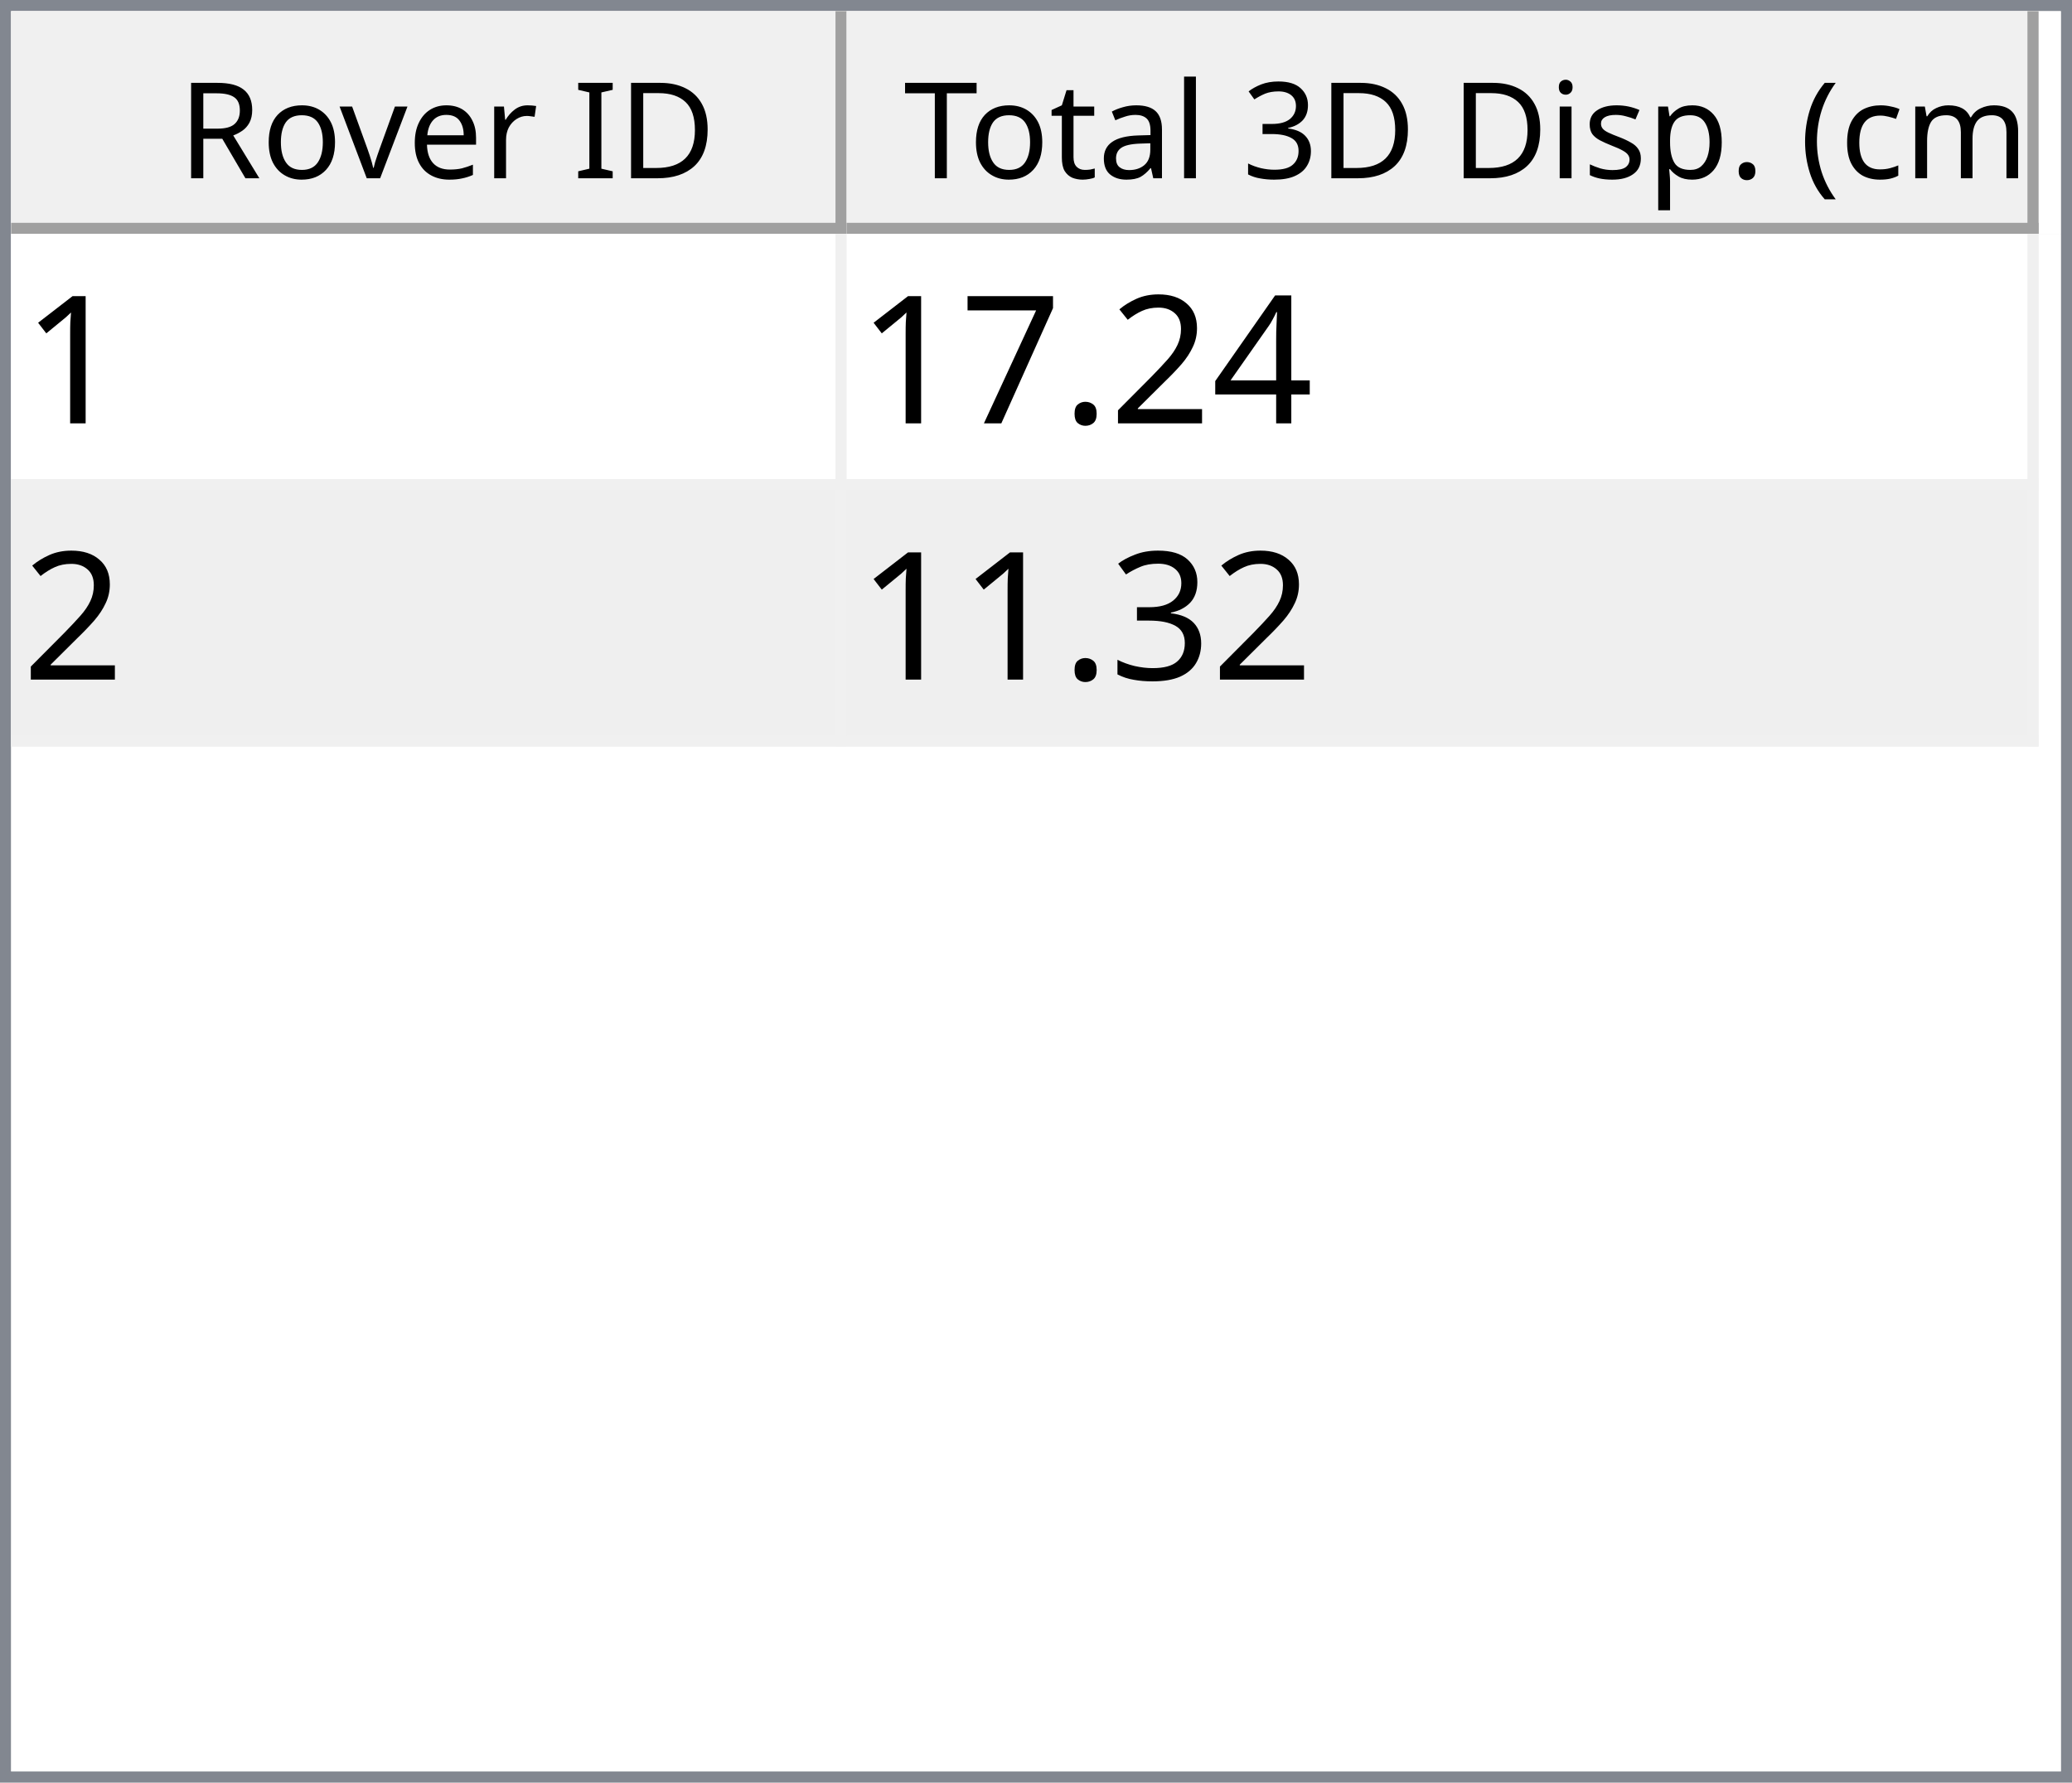
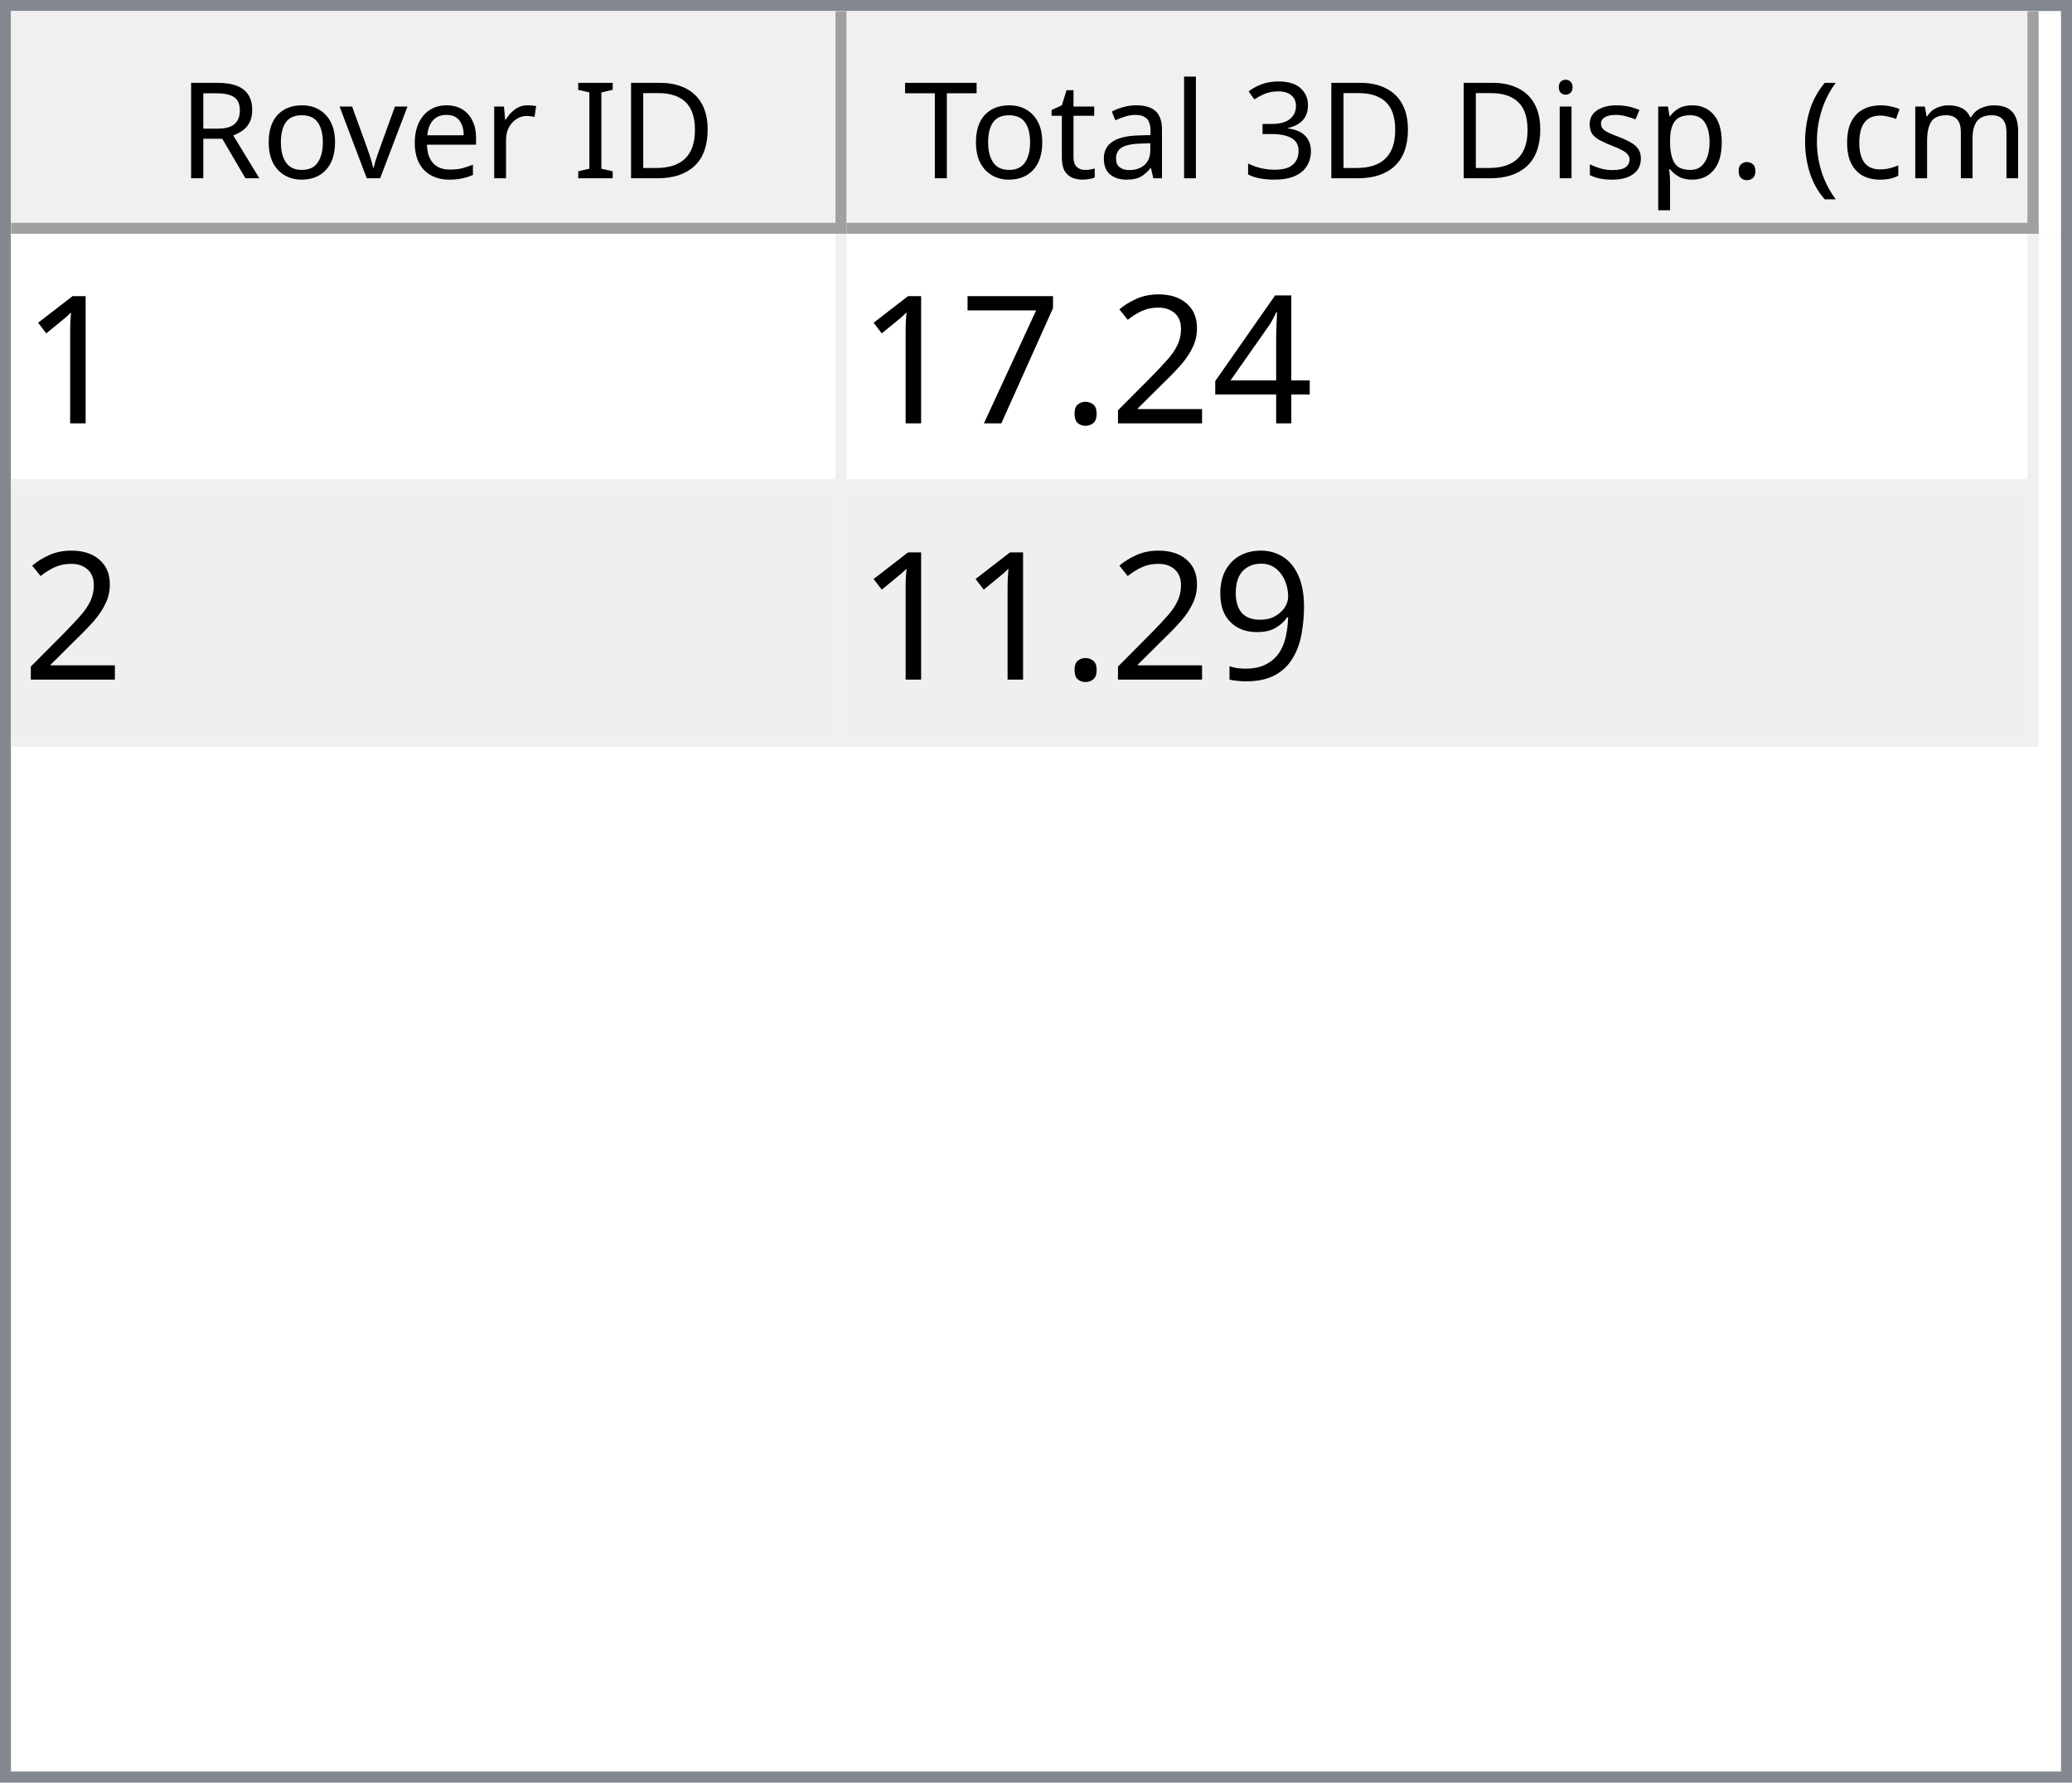
<svg xmlns="http://www.w3.org/2000/svg" style="fill-opacity:1; color-rendering:auto; color-interpolation:auto; text-rendering:auto; stroke:black; stroke-linecap:square; stroke-miterlimit:10; shape-rendering:auto; stroke-opacity:1; fill:black; stroke-dasharray:none; font-weight:normal; stroke-width:1; font-family:'Dialog'; font-style:normal; stroke-linejoin:miter; font-size:12px; stroke-dashoffset:0; image-rendering:auto;" width="186" height="160">
  <defs id="genericDefs" />
  <g>
    <defs id="defs1">
      <clipPath clipPathUnits="userSpaceOnUse" id="clipPath1">
        <path d="M0 0 L186 0 L186 160 L0 160 L0 0 Z" />
      </clipPath>
      <clipPath clipPathUnits="userSpaceOnUse" id="clipPath2">
        <path d="M0 0 L0 160 L186 160 L186 0 Z" />
      </clipPath>
      <clipPath clipPathUnits="userSpaceOnUse" id="clipPath3">
        <path d="M0 0 L0 20 L184 20 L184 0 Z" />
      </clipPath>
      <clipPath clipPathUnits="userSpaceOnUse" id="clipPath4">
        <path d="M0 0 L0 20 L75 20 L75 0 Z" />
      </clipPath>
      <clipPath clipPathUnits="userSpaceOnUse" id="clipPath5">
        <path d="M1 1 L1 19 L74 19 L74 1 Z" />
      </clipPath>
      <clipPath clipPathUnits="userSpaceOnUse" id="clipPath6">
        <path d="M0 0 L0 18 L73 18 L73 0 Z" />
      </clipPath>
      <clipPath clipPathUnits="userSpaceOnUse" id="clipPath7">
        <path d="M-0.5 -0.5 L-0.5 19.5 L74.5 19.5 L74.5 -0.5 Z" />
      </clipPath>
      <clipPath clipPathUnits="userSpaceOnUse" id="clipPath8">
        <path d="M0 0 L0 20 L107 20 L107 0 Z" />
      </clipPath>
      <clipPath clipPathUnits="userSpaceOnUse" id="clipPath9">
        <path d="M1 1 L1 19 L106 19 L106 1 Z" />
      </clipPath>
      <clipPath clipPathUnits="userSpaceOnUse" id="clipPath10">
        <path d="M0 0 L0 18 L105 18 L105 0 Z" />
      </clipPath>
      <clipPath clipPathUnits="userSpaceOnUse" id="clipPath11">
        <path d="M-0.5 -0.5 L-0.5 19.5 L106.5 19.5 L106.5 -0.5 Z" />
      </clipPath>
      <clipPath clipPathUnits="userSpaceOnUse" id="clipPath12">
        <path d="M0 0 L0 138 L184 138 L184 0 Z" />
      </clipPath>
      <clipPath clipPathUnits="userSpaceOnUse" id="clipPath13">
        <path d="M0 0 L0 46 L182 46 L182 0 Z" />
      </clipPath>
      <clipPath clipPathUnits="userSpaceOnUse" id="clipPath14">
        <path d="M-0.5 -0.5 L-0.5 45.5 L181.5 45.5 L181.5 -0.5 Z" />
      </clipPath>
      <clipPath clipPathUnits="userSpaceOnUse" id="clipPath15">
        <path d="M0 0 L0 22 L74 22 L74 0 Z" />
      </clipPath>
      <clipPath clipPathUnits="userSpaceOnUse" id="clipPath16">
        <path d="M0 0 L0 22 L106 22 L106 0 Z" />
      </clipPath>
      <font horiz-adv-x="64.551" id="font1">
        <font-face ascent="107.91" descent="25.098" units-per-em="100" style="font-style:normal; font-family:Segoe UI; font-weight:normal;" />
        <missing-glyph horiz-adv-x="64.551" d="M8.109 0 L8.109 68.266 L56.453 68.266 L56.453 0 L8.109 0 ZM15.328 7.234 L49.219 7.234 L49.219 61.031 L15.328 61.031 L15.328 7.234 Z" />
        <glyph unicode="D" horiz-adv-x="70.117" d="M9.188 0 L9.188 70.016 L28.516 70.016 Q65.531 70.016 65.531 35.891 Q65.531 19.672 55.25 9.836 Q44.969 0 27.734 0 L9.188 0 ZM17.391 62.594 L17.391 7.422 L27.828 7.422 Q41.609 7.422 49.273 14.797 Q56.938 22.172 56.938 35.688 Q56.938 62.594 28.328 62.594 L17.391 62.594 Z" />
        <glyph unicode="I" horiz-adv-x="26.611" d="M17.391 0 L9.188 0 L9.188 70.016 L17.391 70.016 L17.391 0 Z" />
        <glyph unicode=" " horiz-adv-x="27.393" d="" />
        <glyph unicode="r" horiz-adv-x="34.766" d="M34.188 41.891 Q32.078 43.5 28.125 43.5 Q23 43.5 19.555 38.672 Q16.109 33.844 16.109 25.484 L16.109 0 L8.109 0 L8.109 50 L16.109 50 L16.109 39.703 L16.312 39.703 Q18.016 44.969 21.531 47.922 Q25.047 50.875 29.391 50.875 Q32.516 50.875 34.188 50.203 L34.188 41.891 Z" />
        <glyph unicode="e" horiz-adv-x="52.295" d="M48.297 23 L12.984 23 Q13.188 14.656 17.484 10.109 Q21.781 5.562 29.297 5.562 Q37.75 5.562 44.828 11.141 L44.828 3.609 Q38.234 -1.172 27.391 -1.172 Q16.797 -1.172 10.742 5.641 Q4.688 12.453 4.688 24.812 Q4.688 36.469 11.305 43.82 Q17.922 51.172 27.734 51.172 Q37.547 51.172 42.922 44.828 Q48.297 38.484 48.297 27.203 L48.297 23 ZM40.094 29.781 Q40.047 36.719 36.75 40.578 Q33.453 44.438 27.594 44.438 Q21.922 44.438 17.969 40.383 Q14.016 36.328 13.094 29.781 L40.094 29.781 Z" />
        <glyph unicode="v" horiz-adv-x="47.9" d="M47.406 50 L27.484 0 L19.625 0 L0.688 50 L9.469 50 L22.172 13.672 Q23.578 9.672 23.922 6.688 L24.125 6.688 Q24.609 10.453 25.688 13.484 L38.969 50 L47.406 50 Z" />
        <glyph unicode="o" horiz-adv-x="58.594" d="M29 -1.172 Q17.922 -1.172 11.305 5.836 Q4.688 12.844 4.688 24.422 Q4.688 37.016 11.57 44.094 Q18.453 51.172 30.172 51.172 Q41.359 51.172 47.633 44.289 Q53.906 37.406 53.906 25.203 Q53.906 13.234 47.141 6.031 Q40.375 -1.172 29 -1.172 ZM29.594 44.438 Q21.875 44.438 17.383 39.188 Q12.891 33.938 12.891 24.703 Q12.891 15.828 17.43 10.695 Q21.969 5.562 29.594 5.562 Q37.359 5.562 41.531 10.594 Q45.703 15.625 45.703 24.906 Q45.703 34.281 41.531 39.359 Q37.359 44.438 29.594 44.438 Z" />
        <glyph unicode="R" horiz-adv-x="59.814" d="M59.375 0 L49.609 0 L37.891 19.625 Q36.281 22.359 34.766 24.289 Q33.25 26.219 31.664 27.438 Q30.078 28.656 28.25 29.219 Q26.422 29.781 24.125 29.781 L17.391 29.781 L17.391 0 L9.188 0 L9.188 70.016 L30.078 70.016 Q34.672 70.016 38.555 68.867 Q42.438 67.719 45.289 65.375 Q48.141 63.031 49.758 59.547 Q51.375 56.062 51.375 51.375 Q51.375 47.703 50.273 44.656 Q49.172 41.609 47.148 39.211 Q45.125 36.812 42.266 35.133 Q39.406 33.453 35.844 32.516 L35.844 32.328 Q37.594 31.547 38.891 30.547 Q40.188 29.547 41.359 28.18 Q42.531 26.812 43.68 25.078 Q44.828 23.344 46.234 21.047 L59.375 0 ZM17.391 62.594 L17.391 37.203 L28.516 37.203 Q31.594 37.203 34.203 38.133 Q36.812 39.062 38.719 40.797 Q40.625 42.531 41.703 45.047 Q42.781 47.562 42.781 50.688 Q42.781 56.297 39.141 59.445 Q35.5 62.594 28.609 62.594 L17.391 62.594 Z" />
        <glyph unicode=")" horiz-adv-x="30.176" d="M8.297 -15.922 L1.172 -15.922 Q16.406 2.344 16.406 26.812 Q16.406 51.469 1.078 70.016 L8.297 70.016 Q23.531 52.156 23.531 26.703 Q23.531 1.375 8.297 -15.922 Z" />
        <glyph unicode="m" horiz-adv-x="86.133" d="M79.109 0 L71.094 0 L71.094 28.719 Q71.094 37.016 68.531 40.727 Q65.969 44.438 59.906 44.438 Q54.781 44.438 51.195 39.75 Q47.609 35.062 47.609 28.516 L47.609 0 L39.594 0 L39.594 29.688 Q39.594 44.438 28.219 44.438 Q22.953 44.438 19.531 40.016 Q16.109 35.594 16.109 28.516 L16.109 0 L8.109 0 L8.109 50 L16.109 50 L16.109 42.094 L16.312 42.094 Q21.625 51.172 31.844 51.172 Q36.969 51.172 40.773 48.312 Q44.578 45.453 46 40.828 Q51.562 51.172 62.594 51.172 Q79.109 51.172 79.109 30.812 L79.109 0 Z" />
        <glyph unicode="c" horiz-adv-x="46.191" d="M42.188 2.297 Q36.422 -1.172 28.516 -1.172 Q17.828 -1.172 11.258 5.789 Q4.688 12.75 4.688 23.828 Q4.688 36.188 11.766 43.68 Q18.844 51.172 30.672 51.172 Q37.25 51.172 42.281 48.734 L42.281 40.531 Q36.719 44.438 30.375 44.438 Q22.703 44.438 17.797 38.945 Q12.891 33.453 12.891 24.516 Q12.891 15.719 17.508 10.641 Q22.125 5.562 29.891 5.562 Q36.422 5.562 42.188 9.906 L42.188 2.297 Z" />
        <glyph unicode="(" horiz-adv-x="30.176" d="M29.109 -15.922 L21.969 -15.922 Q6.844 1.375 6.844 26.703 Q6.844 52.156 21.969 70.016 L29.203 70.016 Q13.875 51.469 13.875 26.812 Q13.875 2.344 29.109 -15.922 Z" />
        <glyph unicode="." horiz-adv-x="21.68" d="M10.891 -1.078 Q8.641 -1.078 7.055 0.539 Q5.469 2.156 5.469 4.391 Q5.469 6.641 7.055 8.273 Q8.641 9.906 10.891 9.906 Q13.188 9.906 14.797 8.273 Q16.406 6.641 16.406 4.391 Q16.406 2.156 14.797 0.539 Q13.188 -1.078 10.891 -1.078 Z" />
        <glyph unicode="p" horiz-adv-x="58.789" d="M16.312 7.234 L16.109 7.234 L16.109 -23 L8.109 -23 L8.109 50 L16.109 50 L16.109 41.219 L16.312 41.219 Q22.219 51.172 33.594 51.172 Q43.266 51.172 48.688 44.461 Q54.109 37.75 54.109 26.469 Q54.109 13.922 48 6.375 Q41.891 -1.172 31.297 -1.172 Q21.578 -1.172 16.312 7.234 ZM16.109 27.391 L16.109 20.406 Q16.109 14.203 20.141 9.883 Q24.172 5.562 30.375 5.562 Q37.641 5.562 41.773 11.133 Q45.906 16.703 45.906 26.609 Q45.906 34.969 42.047 39.703 Q38.188 44.438 31.594 44.438 Q24.609 44.438 20.359 39.578 Q16.109 34.719 16.109 27.391 Z" />
        <glyph unicode="s" horiz-adv-x="42.432" d="M5.078 1.812 L5.078 10.406 Q11.625 5.562 19.484 5.562 Q30.031 5.562 30.031 12.594 Q30.031 14.594 29.125 15.992 Q28.219 17.391 26.68 18.461 Q25.141 19.531 23.07 20.383 Q21 21.234 18.609 22.172 Q15.281 23.484 12.766 24.828 Q10.25 26.172 8.57 27.859 Q6.891 29.547 6.031 31.695 Q5.172 33.844 5.172 36.719 Q5.172 40.234 6.789 42.945 Q8.406 45.656 11.086 47.484 Q13.766 49.312 17.211 50.242 Q20.656 51.172 24.312 51.172 Q30.812 51.172 35.938 48.922 L35.938 40.828 Q30.422 44.438 23.25 44.438 Q21 44.438 19.195 43.922 Q17.391 43.406 16.094 42.477 Q14.797 41.547 14.086 40.258 Q13.375 38.969 13.375 37.406 Q13.375 35.453 14.086 34.133 Q14.797 32.812 16.164 31.789 Q17.531 30.766 19.484 29.938 Q21.438 29.109 23.922 28.125 Q27.25 26.859 29.883 25.516 Q32.516 24.172 34.375 22.484 Q36.234 20.797 37.234 18.602 Q38.234 16.406 38.234 13.375 Q38.234 9.672 36.602 6.938 Q34.969 4.203 32.234 2.398 Q29.5 0.594 25.93 -0.289 Q22.359 -1.172 18.453 -1.172 Q10.75 -1.172 5.078 1.812 Z" />
        <glyph unicode="i" horiz-adv-x="24.219" d="M12.203 62.703 Q10.062 62.703 8.547 64.164 Q7.031 65.625 7.031 67.875 Q7.031 70.125 8.547 71.609 Q10.062 73.094 12.203 73.094 Q14.406 73.094 15.945 71.609 Q17.484 70.125 17.484 67.875 Q17.484 65.719 15.945 64.211 Q14.406 62.703 12.203 62.703 ZM16.109 0 L8.109 0 L8.109 50 L16.109 50 L16.109 0 Z" />
        <glyph unicode="3" horiz-adv-x="53.906" d="M46.531 19.828 Q46.531 15.094 44.75 11.211 Q42.969 7.328 39.719 4.57 Q36.469 1.812 31.93 0.297 Q27.391 -1.219 21.922 -1.219 Q11.922 -1.219 6 2.594 L6 11.188 Q13.094 5.609 22.219 5.609 Q25.875 5.609 28.828 6.539 Q31.781 7.469 33.906 9.227 Q36.031 10.984 37.18 13.477 Q38.328 15.969 38.328 19.094 Q38.328 32.812 18.797 32.812 L12.984 32.812 L12.984 39.594 L18.5 39.594 Q35.797 39.594 35.797 52.484 Q35.797 64.406 22.609 64.406 Q15.188 64.406 8.688 59.422 L8.688 67.188 Q15.375 71.188 24.609 71.188 Q29 71.188 32.57 69.969 Q36.141 68.75 38.68 66.555 Q41.219 64.359 42.609 61.281 Q44 58.203 44 54.5 Q44 40.672 30.031 36.719 L30.031 36.531 Q33.594 36.141 36.625 34.797 Q39.656 33.453 41.852 31.305 Q44.047 29.156 45.289 26.25 Q46.531 23.344 46.531 19.828 Z" />
        <glyph unicode="l" horiz-adv-x="24.219" d="M16.109 0 L8.109 0 L8.109 74.031 L16.109 74.031 L16.109 0 Z" />
        <glyph unicode="a" horiz-adv-x="50.879" d="M43.891 0 L35.891 0 L35.891 7.812 L35.688 7.812 Q30.469 -1.172 20.312 -1.172 Q12.844 -1.172 8.617 2.781 Q4.391 6.734 4.391 13.281 Q4.391 27.297 20.906 29.594 L35.891 31.688 Q35.891 44.438 25.594 44.438 Q16.547 44.438 9.281 38.281 L9.281 46.484 Q16.656 51.172 26.266 51.172 Q43.891 51.172 43.891 32.516 L43.891 0 ZM35.891 25.297 L23.828 23.641 Q18.266 22.859 15.43 20.875 Q12.594 18.891 12.594 13.875 Q12.594 10.203 15.211 7.883 Q17.828 5.562 22.172 5.562 Q28.125 5.562 32.008 9.742 Q35.891 13.922 35.891 20.312 L35.891 25.297 Z" />
        <glyph unicode="t" horiz-adv-x="33.887" d="M31.297 0.484 Q28.469 -1.078 23.828 -1.078 Q10.688 -1.078 10.688 13.578 L10.688 43.172 L2.094 43.172 L2.094 50 L10.688 50 L10.688 62.203 L18.703 64.797 L18.703 50 L31.297 50 L31.297 43.172 L18.703 43.172 L18.703 14.984 Q18.703 9.969 20.414 7.82 Q22.125 5.672 26.078 5.672 Q29.109 5.672 31.297 7.328 L31.297 0.484 Z" />
        <glyph unicode="T" horiz-adv-x="52.393" d="M50.594 62.594 L30.375 62.594 L30.375 0 L22.172 0 L22.172 62.594 L2 62.594 L2 70.016 L50.594 70.016 L50.594 62.594 Z" />
      </font>
      <font horiz-adv-x="75.0" id="font2">
        <font-face ascent="100.537" descent="21.973" units-per-em="100" style="font-style:normal; font-family:sans-serif; font-weight:normal;" />
        <missing-glyph horiz-adv-x="75.0" d="M12.5 0 L12.5 62.5 L62.5 62.5 L62.5 0 L12.5 0 ZM14.062 1.562 L60.938 1.562 L60.938 60.938 L14.062 60.938 L14.062 1.562 Z" />
        <glyph unicode="1" horiz-adv-x="55.615" d="M37.25 0 L28.469 0 L28.469 56 Q25.297 52.984 20.141 49.953 Q14.984 46.922 10.891 45.406 L10.891 53.906 Q18.266 57.375 23.781 62.305 Q29.297 67.234 31.594 71.875 L37.25 71.875 L37.25 0 Z" />
        <glyph unicode="4" horiz-adv-x="55.615" d="M32.328 0 L32.328 17.141 L1.266 17.141 L1.266 25.203 L33.938 71.578 L41.109 71.578 L41.109 25.203 L50.781 25.203 L50.781 17.141 L41.109 17.141 L41.109 0 L32.328 0 ZM32.328 25.203 L32.328 57.469 L9.906 25.203 L32.328 25.203 Z" />
        <glyph unicode="2" horiz-adv-x="55.615" d="M50.344 8.453 L50.344 0 L3.031 0 Q2.938 3.172 4.047 6.109 Q5.859 10.938 9.836 15.625 Q13.812 20.312 21.344 26.469 Q33.016 36.031 37.117 41.625 Q41.219 47.219 41.219 52.203 Q41.219 57.422 37.477 61.008 Q33.734 64.594 27.734 64.594 Q21.391 64.594 17.578 60.789 Q13.766 56.984 13.719 50.25 L4.688 51.172 Q5.609 61.281 11.664 66.578 Q17.719 71.875 27.938 71.875 Q38.234 71.875 44.242 66.164 Q50.25 60.453 50.25 52 Q50.25 47.703 48.492 43.555 Q46.734 39.406 42.656 34.812 Q38.578 30.219 29.109 22.219 Q21.188 15.578 18.945 13.211 Q16.703 10.844 15.234 8.453 L50.344 8.453 Z" />
        <glyph unicode="." horiz-adv-x="27.783" d="M9.078 0 L9.078 10.016 L19.094 10.016 L19.094 0 L9.078 0 Z" />
        <glyph unicode="7" horiz-adv-x="55.615" d="M4.734 62.203 L4.734 70.656 L51.078 70.656 L51.078 63.812 Q44.234 56.547 37.523 44.484 Q30.812 32.422 27.156 19.672 Q24.516 10.688 23.781 0 L14.75 0 Q14.891 8.453 18.062 20.414 Q21.234 32.375 27.172 43.484 Q33.109 54.594 39.797 62.203 L4.734 62.203 Z" />
-         <glyph unicode="3" horiz-adv-x="55.615" d="M4.203 18.891 L12.984 20.062 Q14.5 12.594 18.141 9.297 Q21.781 6 27 6 Q33.203 6 37.477 10.297 Q41.75 14.594 41.75 20.953 Q41.75 27 37.797 30.93 Q33.844 34.859 27.734 34.859 Q25.25 34.859 21.531 33.891 L22.516 41.609 Q23.391 41.5 23.922 41.5 Q29.547 41.5 34.039 44.43 Q38.531 47.359 38.531 53.469 Q38.531 58.297 35.258 61.477 Q31.984 64.656 26.812 64.656 Q21.688 64.656 18.266 61.43 Q14.844 58.203 13.875 51.766 L5.078 53.328 Q6.688 62.156 12.398 67.016 Q18.109 71.875 26.609 71.875 Q32.469 71.875 37.398 69.359 Q42.328 66.844 44.945 62.5 Q47.562 58.156 47.562 53.266 Q47.562 48.641 45.07 44.828 Q42.578 41.016 37.703 38.766 Q44.047 37.312 47.562 32.695 Q51.078 28.078 51.078 21.141 Q51.078 11.766 44.242 5.25 Q37.406 -1.266 26.953 -1.266 Q17.531 -1.266 11.305 4.352 Q5.078 9.969 4.203 18.891 Z" />
+         <glyph unicode="9" horiz-adv-x="55.615" d="M5.469 16.547 L13.922 17.328 Q14.984 11.375 18.016 8.688 Q21.047 6 25.781 6 Q29.828 6 32.883 7.859 Q35.938 9.719 37.891 12.82 Q39.844 15.922 41.164 21.195 Q42.484 26.469 42.484 31.938 Q42.484 32.516 42.438 33.688 Q39.797 29.5 35.234 26.883 Q30.672 24.266 25.344 24.266 Q16.453 24.266 10.305 30.711 Q4.156 37.156 4.156 47.703 Q4.156 58.594 10.578 65.234 Q17 71.875 26.656 71.875 Q33.641 71.875 39.43 68.117 Q45.219 64.359 48.219 57.398 Q51.219 50.438 51.219 37.25 Q51.219 23.531 48.242 15.406 Q45.266 7.281 39.383 3.031 Q33.5 -1.219 25.594 -1.219 Q17.188 -1.219 11.867 3.445 Q6.547 8.109 5.469 16.547 ZM41.453 48.141 Q41.453 55.719 37.43 60.156 Q33.406 64.594 27.734 64.594 Q21.875 64.594 17.531 59.812 Q13.188 55.031 13.188 47.406 Q13.188 40.578 17.312 36.305 Q21.438 32.031 27.484 32.031 Q33.594 32.031 37.523 36.305 Q41.453 40.578 41.453 48.141 Z" />
      </font>
    </defs>
    <g style="fill:white; stroke:white;">
      <rect x="0" y="0" width="186" style="clip-path:url(#clipPath1); stroke:none;" height="160" />
    </g>
    <g style="fill:white; text-rendering:optimizeSpeed; color-rendering:optimizeSpeed; image-rendering:optimizeSpeed; shape-rendering:crispEdges; stroke:white; color-interpolation:sRGB;">
      <rect x="0" width="186" height="160" y="0" style="stroke:none;" />
      <path style="stroke:none;" d="M0 160 L186 160 L186 0 L0 0 Z" />
    </g>
    <g style="fill:rgb(240,240,240); font-family:'Segoe UI'; stroke:rgb(240,240,240);">
      <rect x="0" y="0" width="186" style="clip-path:url(#clipPath2); stroke:none;" height="160" />
    </g>
    <g style="fill:rgb(130,135,144); font-family:'Segoe UI'; stroke:rgb(130,135,144);">
      <path d="M0 0 L186 0 L186 160 L0 160 L0 0 ZM1 1 L185 1 L185 159 L1 159 L1 1 Z" style="fill-rule:evenodd; clip-path:url(#clipPath2); stroke:none;" />
    </g>
    <g style="fill:white; font-family:'Segoe UI'; stroke:white;" transform="translate(1,1)">
      <rect x="0" y="0" width="184" style="clip-path:url(#clipPath3); stroke:none;" height="20" />
    </g>
    <g style="fill:rgb(240,240,240); font-family:'Segoe UI'; stroke:rgb(240,240,240);" transform="translate(1,1)">
      <rect x="0" y="0" width="75" style="clip-path:url(#clipPath4); stroke:none;" height="20" />
    </g>
    <g style="font-family:'Segoe UI';" transform="translate(2,2)">
      <text x="14" xml:space="preserve" y="14" style="clip-path:url(#clipPath6); stroke:none;">Rover ID</text>
    </g>
    <g style="fill:rgb(160,160,160); font-family:'Segoe UI'; stroke:rgb(160,160,160); stroke-linejoin:bevel;" transform="translate(1.5,1.5)">
      <line x1="74" x2="74" y1="0" style="fill:none; clip-path:url(#clipPath7);" y2="19" />
    </g>
    <g style="fill:rgb(160,160,160); font-family:'Segoe UI'; stroke:rgb(160,160,160); stroke-linejoin:bevel;" transform="matrix(1,0,0,1,1,1) translate(0.5,0.5)">
      <line x1="0" x2="74" y1="19" style="fill:none; clip-path:url(#clipPath7);" y2="19" />
    </g>
    <g style="fill:rgb(240,240,240); font-family:'Segoe UI'; stroke:rgb(240,240,240);" transform="translate(76,1)">
      <rect x="0" y="0" width="107" style="clip-path:url(#clipPath8); stroke:none;" height="20" />
    </g>
    <g style="font-family:'Segoe UI';" transform="translate(77,2)">
      <text x="1" xml:space="preserve" y="14" style="clip-path:url(#clipPath10); stroke:none;"> Total 3D Disp. (cm)</text>
    </g>
    <g style="fill:rgb(160,160,160); font-family:'Segoe UI'; stroke:rgb(160,160,160); stroke-linejoin:bevel;" transform="translate(76.5,1.5)">
      <line x1="106" x2="106" y1="0" style="fill:none; clip-path:url(#clipPath11);" y2="19" />
    </g>
    <g style="fill:rgb(160,160,160); font-family:'Segoe UI'; stroke:rgb(160,160,160); stroke-linejoin:bevel;" transform="matrix(1,0,0,1,76,1) translate(0.5,0.5)">
      <line x1="0" x2="106" y1="19" style="fill:none; clip-path:url(#clipPath11);" y2="19" />
    </g>
    <g style="fill:white; font-family:'Segoe UI'; stroke:white;" transform="translate(1,21)">
      <rect x="0" y="0" width="184" style="clip-path:url(#clipPath12); stroke:none;" height="138" />
    </g>
    <g style="fill:rgb(240,240,240); font-size:16px; font-family:sans-serif; stroke:rgb(240,240,240);" transform="translate(1,21)">
      <rect x="0" y="0" width="182" style="clip-path:url(#clipPath13); stroke:none;" height="46" />
      <line transform="translate(0.5,0.5)" x1="0" x2="181" y1="22" style="clip-path:url(#clipPath14); fill:none; stroke-linejoin:bevel;" y2="22" />
    </g>
    <g transform="matrix(1,0,0,1,1,21) translate(0.5,0.5)" style="fill:rgb(240,240,240); font-size:16px; font-family:sans-serif; stroke:rgb(240,240,240); stroke-linejoin:bevel;">
      <line x1="0" x2="181" y1="45" style="fill:none; clip-path:url(#clipPath14);" y2="45" />
    </g>
    <g transform="matrix(1,0,0,1,1,21) translate(0.5,0.5)" style="fill:rgb(240,240,240); font-size:16px; font-family:sans-serif; stroke:rgb(240,240,240); stroke-linejoin:bevel;">
      <line x1="74" x2="74" y1="0" style="fill:none; clip-path:url(#clipPath14);" y2="45" />
    </g>
    <g transform="matrix(1,0,0,1,1,21) translate(0.5,0.5)" style="fill:rgb(240,240,240); font-size:16px; font-family:sans-serif; stroke:rgb(240,240,240); stroke-linejoin:bevel;">
      <line x1="181" x2="181" y1="0" style="fill:none; clip-path:url(#clipPath14);" y2="45" />
    </g>
    <g style="fill:white; font-size:16px; font-family:sans-serif; stroke:white;" transform="matrix(1,0,0,1,1,21)">
      <rect x="0" y="0" width="74" style="clip-path:url(#clipPath15); stroke:none;" height="22" />
      <text x="1" y="17" style="fill:black; clip-path:url(#clipPath15); stroke:none;" xml:space="preserve">1</text>
    </g>
    <g style="fill:white; font-size:16px; font-family:sans-serif; stroke:white;" transform="matrix(1,0,0,1,1,21) translate(75,0)">
      <rect x="0" y="0" width="106" style="clip-path:url(#clipPath16); stroke:none;" height="22" />
      <text x="1" y="17" style="fill:black; clip-path:url(#clipPath16); stroke:none;" xml:space="preserve">17.24</text>
    </g>
    <g style="fill:rgb(239,239,239); font-size:16px; font-family:sans-serif; stroke:rgb(239,239,239);" transform="matrix(1,0,0,1,1,21) translate(0,23)">
      <rect x="0" y="0" width="74" style="clip-path:url(#clipPath15); stroke:none;" height="22" />
      <text x="1" y="17" style="fill:black; clip-path:url(#clipPath15); stroke:none;" xml:space="preserve">2</text>
    </g>
    <g style="fill:rgb(239,239,239); font-size:16px; font-family:sans-serif; stroke:rgb(239,239,239);" transform="matrix(1,0,0,1,1,21) translate(75,23)">
      <rect x="0" y="0" width="106" style="clip-path:url(#clipPath16); stroke:none;" height="22" />
-       <text x="1" y="17" style="fill:black; clip-path:url(#clipPath16); stroke:none;" xml:space="preserve">11.32</text>
+       <text x="1" y="17" style="fill:black; clip-path:url(#clipPath16); stroke:none;" xml:space="preserve">11.29</text>
    </g>
  </g>
</svg>
